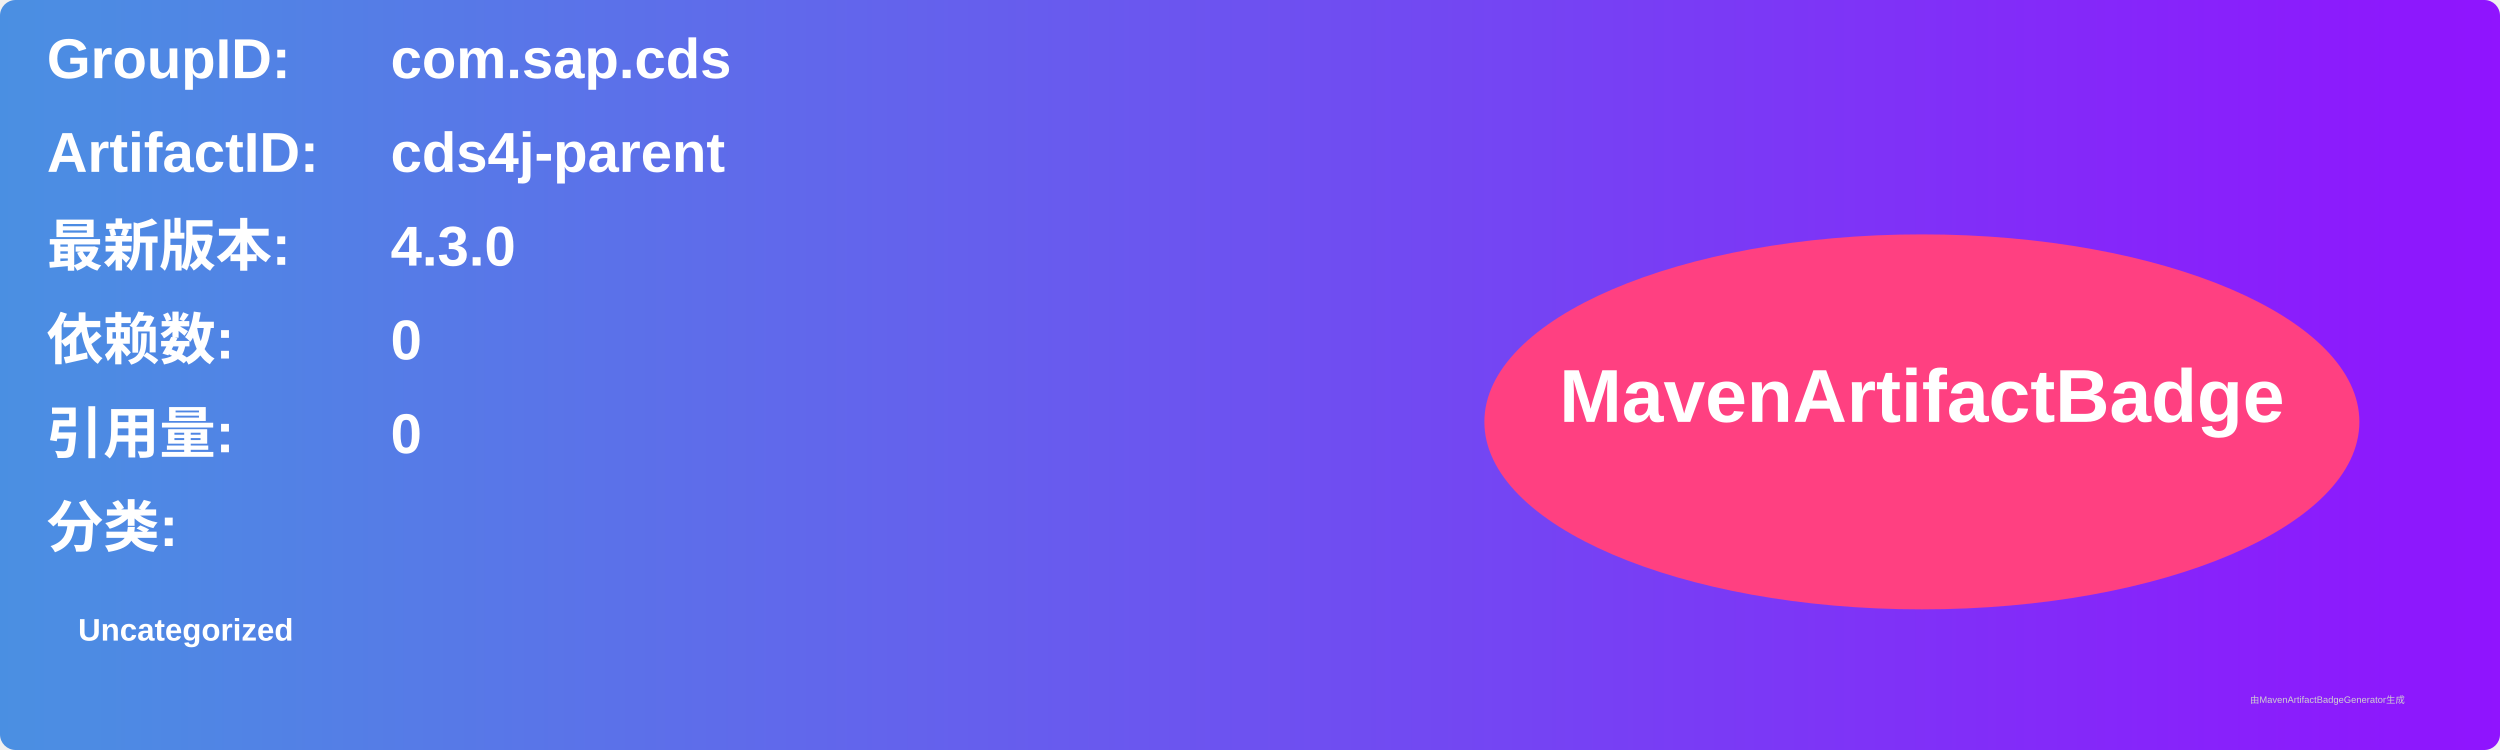
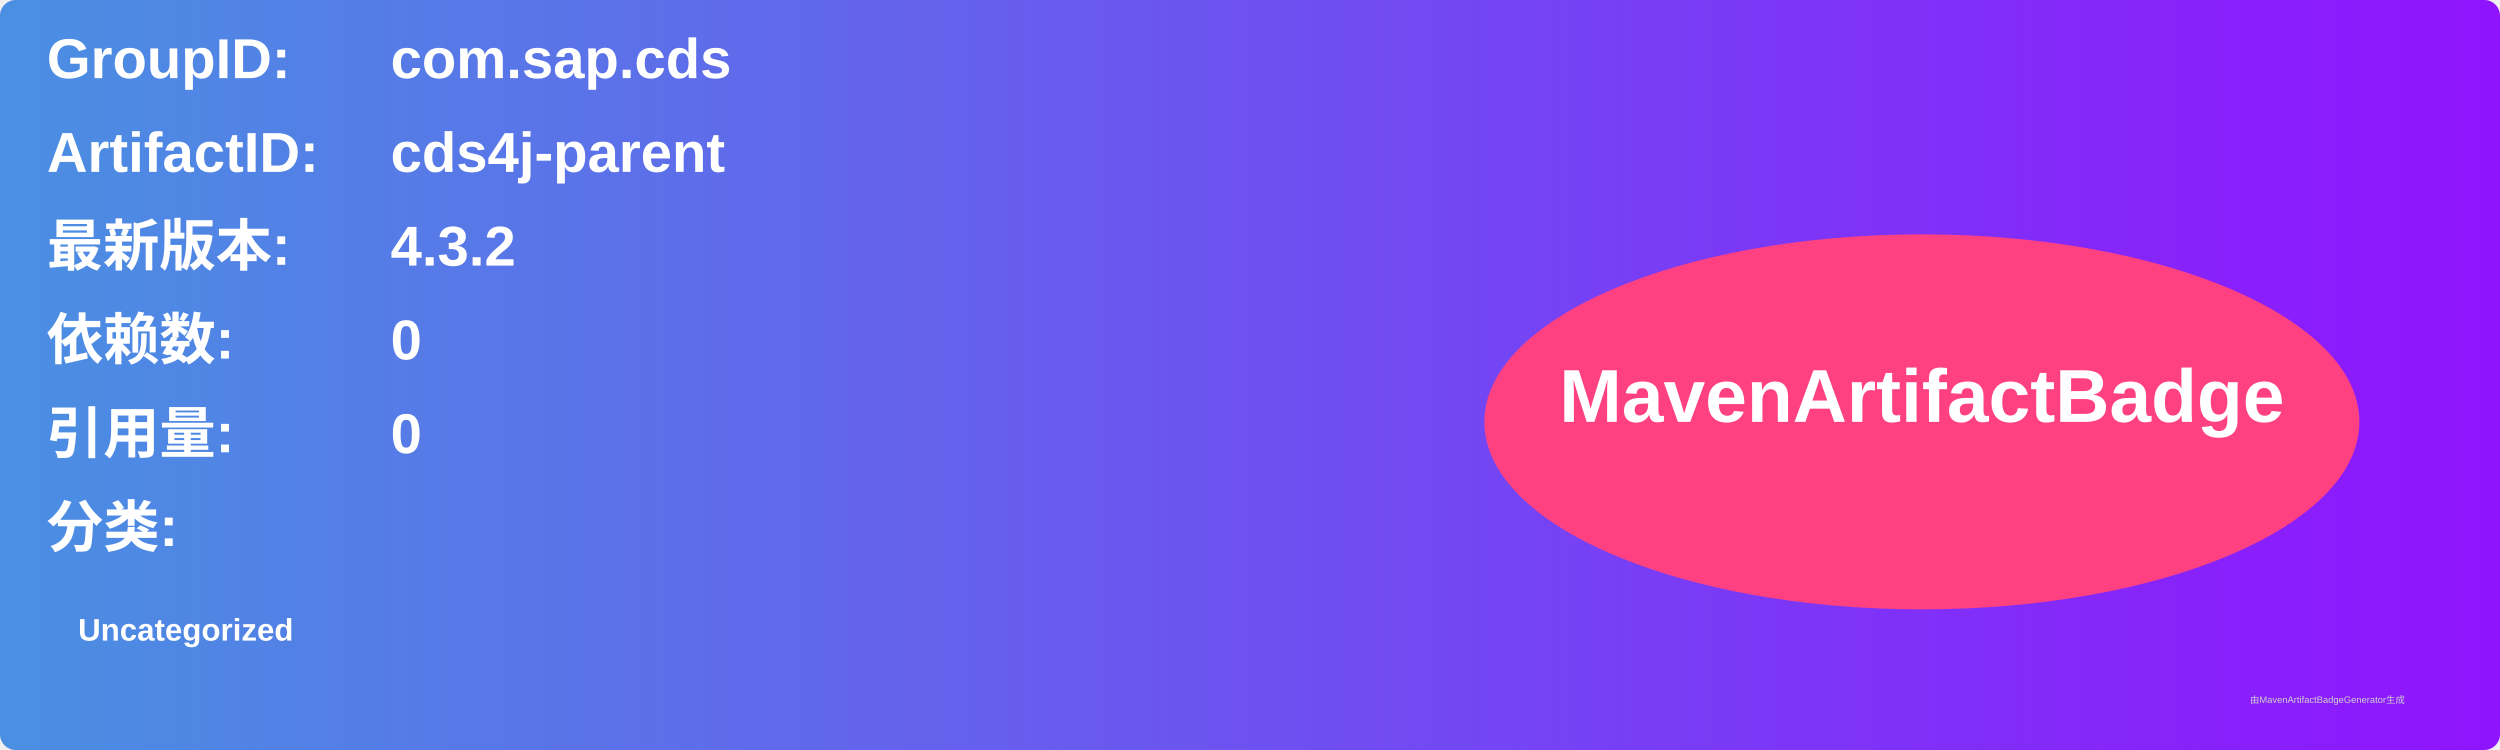
<svg xmlns="http://www.w3.org/2000/svg" width="800" height="240" viewBox="0 0 800 240">
  <linearGradient id="grad" x1="0%" y1="0%" x2="100%" y2="0%">
    <stop offset="0%" stop-color="#4a90e2" />
    <stop offset="100%" stop-color="#9013fe" />
  </linearGradient>
  <rect width="100%" height="100%" rx="5" ry="5" fill="url(#grad)" />
  <g transform="translate(15, 15)">
    <text x="0" y="10" font-family="Arial" font-size="18" fill="white" font-weight="bold" width="260">GroupID:</text>
    <text x="110" y="10" font-family="Arial" font-size="18" fill="white" font-weight="bold" width="460">com.sap.cds</text>
    <text x="0" y="40" font-family="Arial" font-size="18" fill="white" font-weight="bold" width="260">ArtifactID:</text>
    <text x="110" y="40" font-family="Arial" font-size="18" fill="white" font-weight="bold" width="460">cds4j-parent</text>
    <text x="0" y="70" font-family="Arial" font-size="18" fill="white" font-weight="bold">最新版本:</text>
    <text x="110" y="70" font-family="Arial" font-size="18" fill="white" font-weight="bold">
-       <tspan font-weight="bold">4.3.0</tspan>
+       <tspan font-weight="bold">4.3.2</tspan>
    </text>
    <text x="0" y="100" font-family="Arial" font-size="18" fill="white" font-weight="bold">依赖数: </text>
    <text x="110" y="100" font-family="Arial" font-size="18" fill="white">
      <tspan font-weight="bold">0</tspan>
    </text>
    <text x="0" y="130" font-family="Arial" font-size="18" fill="white" font-weight="bold">引用量: </text>
    <text x="110" y="130" font-family="Arial" font-size="18" fill="white">
      <tspan font-weight="bold">0</tspan>
    </text>
    <text x="0" y="160" font-family="Arial" font-size="18" fill="white" font-weight="bold">分类:</text>
    <text x="10" y="190" font-family="Arial" font-size="10" fill="white">
      <tspan font-weight="bold">Uncategorized</tspan>
    </text>
    <ellipse cx="600" cy="120" rx="140" ry="60" fill="#ff4081" />
    <text x="600" y="120" text-anchor="middle" font-family="Arial" font-size="24" fill="white" font-weight="bold">MavenArtifactBadge</text>
  </g>
  <text x="720" y="225" font-family="Arial" font-size="3" fill="#d0d0d0">由MavenArtifactBadgeGenerator生成</text>
</svg>
